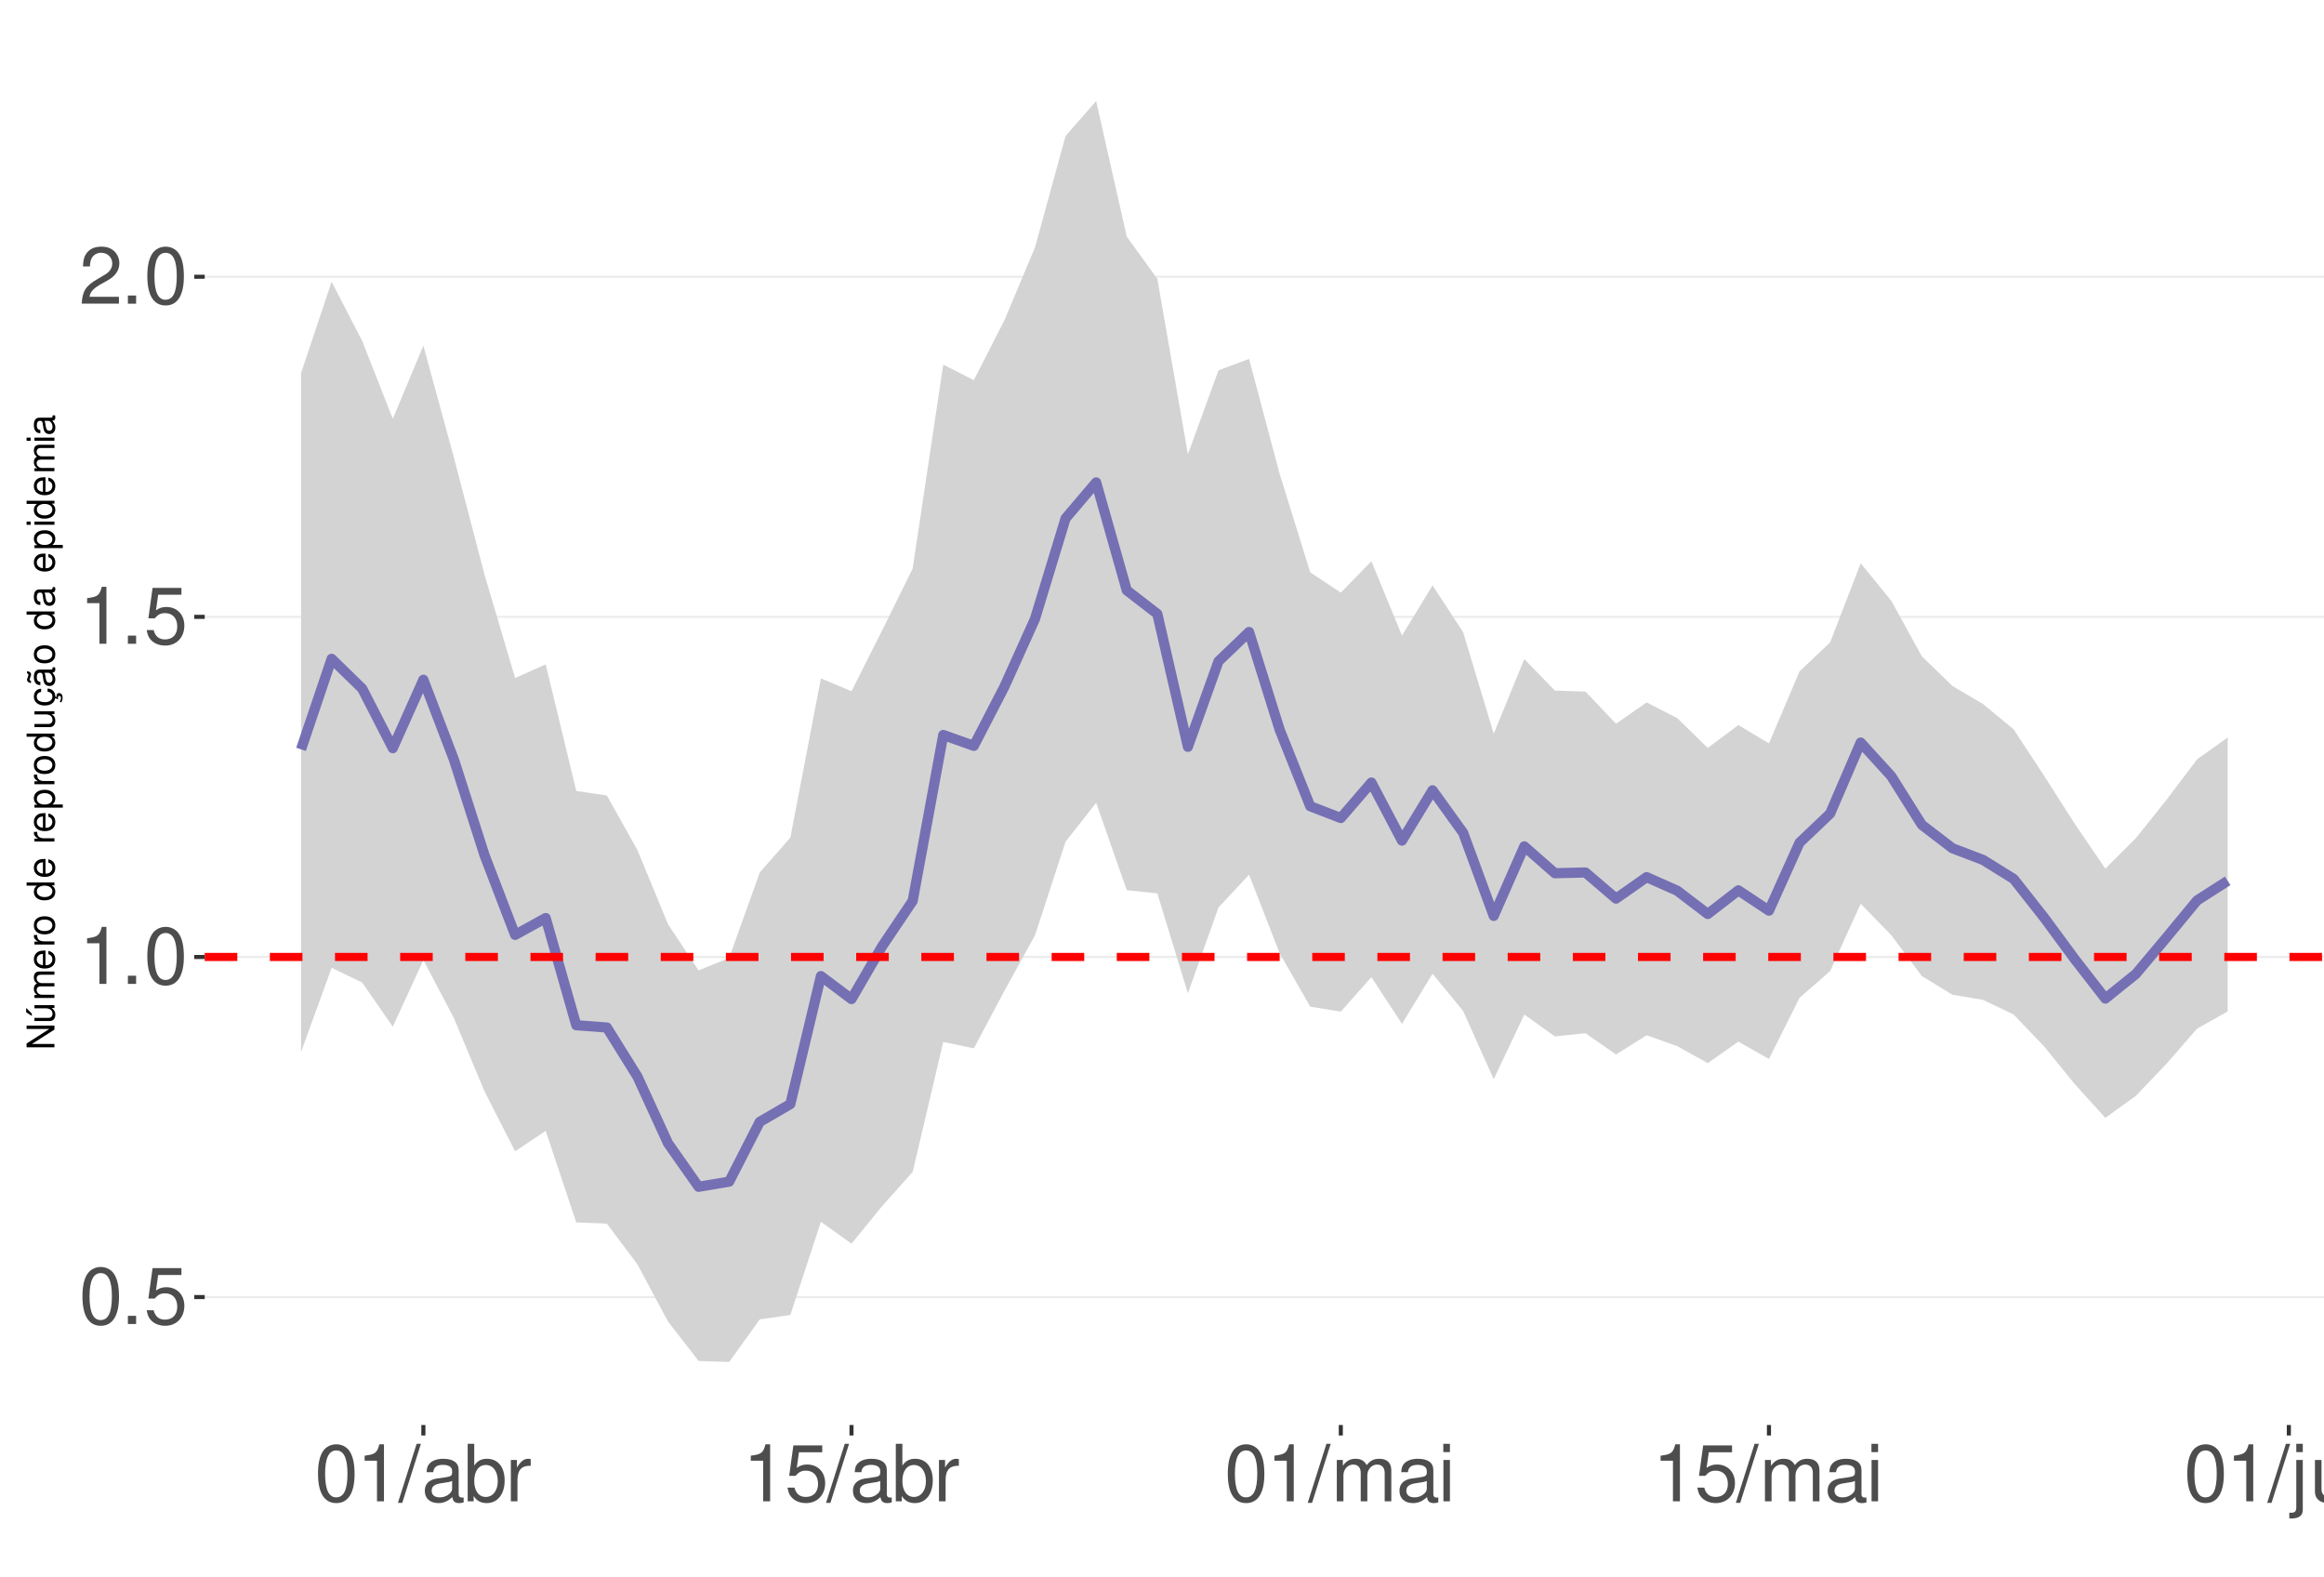
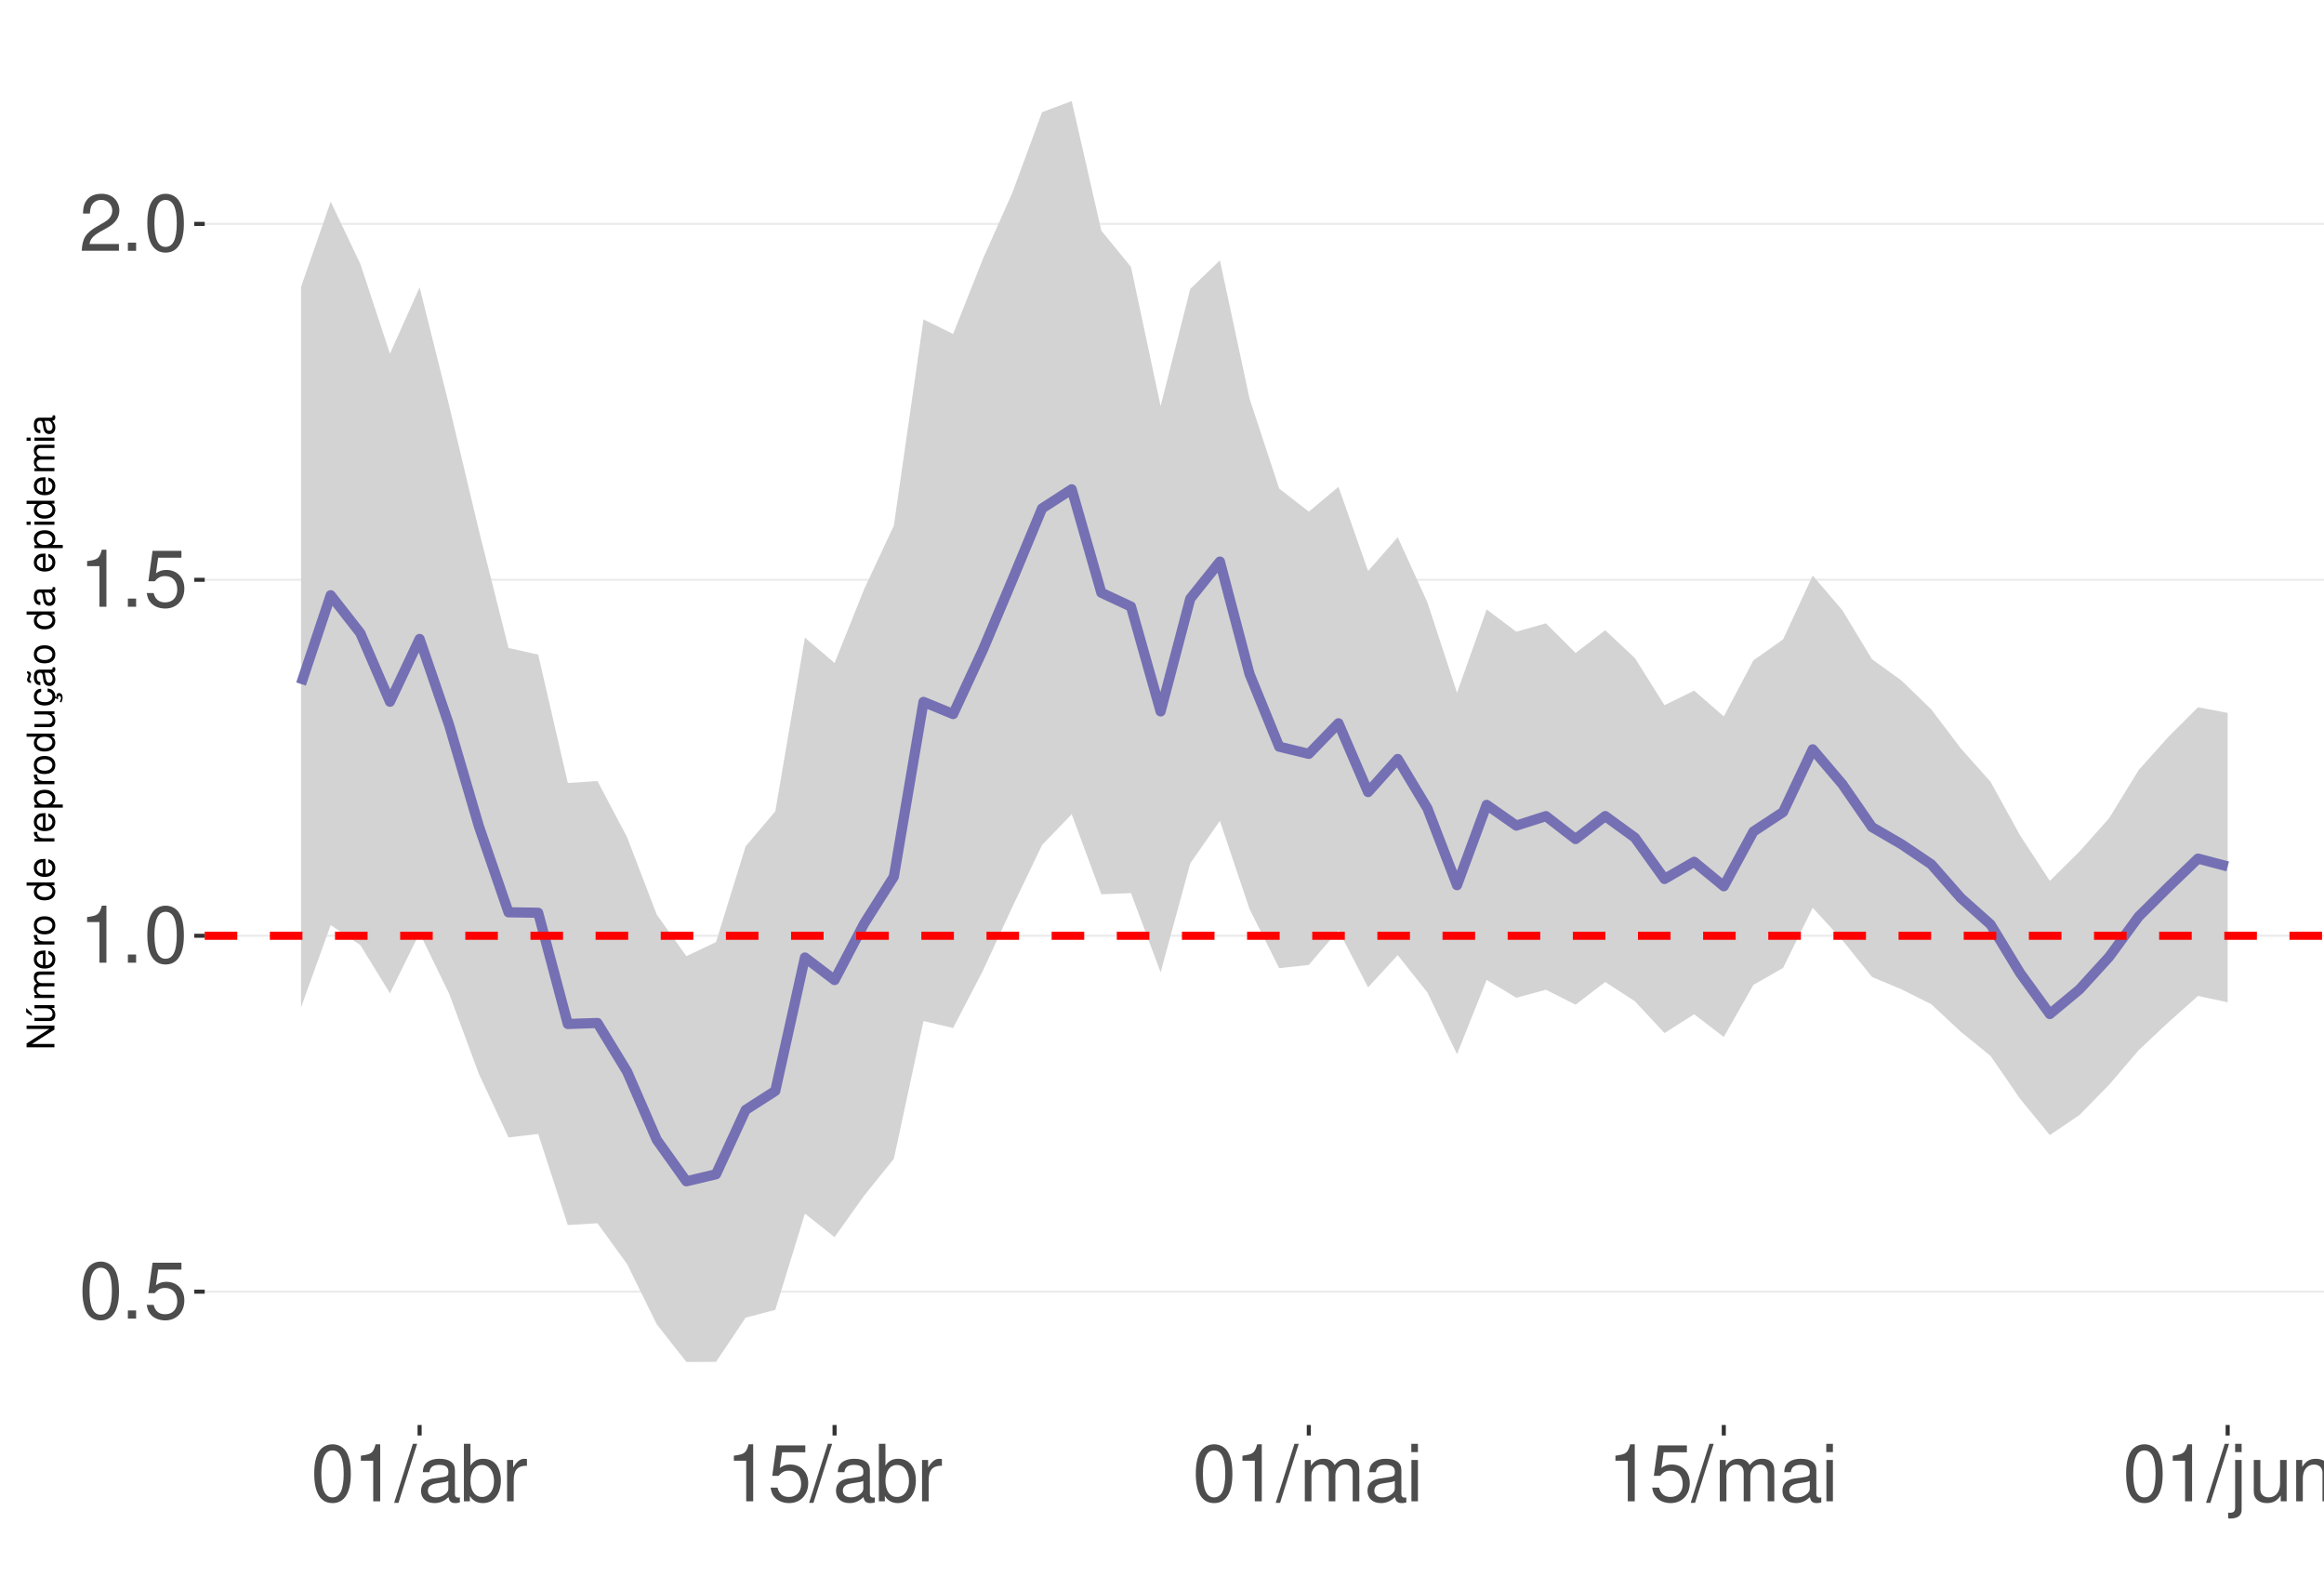
<svg xmlns="http://www.w3.org/2000/svg" xmlns:xlink="http://www.w3.org/1999/xlink" width="609pt" height="413pt" viewBox="0 0 609 413" version="1.1">
  <defs>
    <g>
      <symbol overflow="visible" id="glyph0-0">
        <path style="stroke:none;" d="" />
      </symbol>
      <symbol overflow="visible" id="glyph0-1">
        <path style="stroke:none;" d="M 5.688 -14.938 C 4.312 -14.938 3.078 -14.312 2.312 -13.297 C 1.359 -11.984 0.891 -10 0.891 -7.234 C 0.891 -2.188 2.547 0.469 5.688 0.469 C 8.781 0.469 10.469 -2.188 10.469 -7.109 C 10.469 -10 10.016 -11.938 9.047 -13.297 C 8.281 -14.328 7.062 -14.938 5.688 -14.938 Z M 5.688 -13.328 C 7.641 -13.328 8.609 -11.312 8.609 -7.266 C 8.609 -3.016 7.656 -1.031 5.641 -1.031 C 3.719 -1.031 2.75 -3.094 2.75 -7.203 C 2.75 -11.312 3.719 -13.328 5.688 -13.328 Z M 5.688 -13.328 " />
      </symbol>
      <symbol overflow="visible" id="glyph0-2">
        <path style="stroke:none;" d="M 3.953 -2.141 L 1.797 -2.141 L 1.797 0 L 3.953 0 Z M 3.953 -2.141 " />
      </symbol>
      <symbol overflow="visible" id="glyph0-3">
        <path style="stroke:none;" d="M 9.828 -14.641 L 2.266 -14.641 L 1.172 -6.672 L 2.844 -6.672 C 3.703 -7.688 4.406 -8.031 5.562 -8.031 C 7.516 -8.031 8.734 -6.688 8.734 -4.531 C 8.734 -2.422 7.516 -1.141 5.531 -1.141 C 3.953 -1.141 2.969 -1.938 2.547 -3.594 L 0.719 -3.594 C 0.969 -2.391 1.172 -1.812 1.609 -1.281 C 2.438 -0.172 3.922 0.469 5.578 0.469 C 8.531 0.469 10.594 -1.672 10.594 -4.766 C 10.594 -7.656 8.672 -9.641 5.859 -9.641 C 4.828 -9.641 4 -9.375 3.156 -8.766 L 3.734 -12.844 L 9.828 -12.844 Z M 9.828 -14.641 " />
      </symbol>
      <symbol overflow="visible" id="glyph0-4">
        <path style="stroke:none;" d="M 5.344 -10.641 L 5.344 0 L 7.172 0 L 7.172 -14.938 L 5.969 -14.938 C 5.328 -12.641 4.922 -12.328 2.109 -11.953 L 2.109 -10.641 Z M 5.344 -10.641 " />
      </symbol>
      <symbol overflow="visible" id="glyph0-5">
        <path style="stroke:none;" d="M 10.453 -1.797 L 2.75 -1.797 C 2.938 -3.031 3.594 -3.828 5.391 -4.922 L 7.453 -6.078 C 9.5 -7.203 10.562 -8.734 10.562 -10.578 C 10.562 -11.812 10.062 -12.969 9.188 -13.781 C 8.328 -14.562 7.25 -14.938 5.859 -14.938 C 4 -14.938 2.625 -14.281 1.812 -13 C 1.297 -12.203 1.078 -11.281 1.031 -9.766 L 2.844 -9.766 C 2.906 -10.781 3.031 -11.375 3.281 -11.875 C 3.766 -12.781 4.703 -13.344 5.797 -13.344 C 7.453 -13.344 8.703 -12.141 8.703 -10.531 C 8.703 -9.344 8.016 -8.297 6.719 -7.562 L 4.812 -6.438 C 1.75 -4.688 0.875 -3.281 0.703 -0.016 L 10.453 -0.016 Z M 10.453 -1.797 " />
      </symbol>
      <symbol overflow="visible" id="glyph0-6">
        <path style="stroke:none;" d="M 4.734 -15.062 L -0.172 0.406 L 0.969 0.406 L 5.859 -15.062 Z M 4.734 -15.062 " />
      </symbol>
      <symbol overflow="visible" id="glyph0-7">
        <path style="stroke:none;" d="M 11.047 -1.016 C 10.859 -0.969 10.781 -0.969 10.672 -0.969 C 10.078 -0.969 9.75 -1.281 9.75 -1.812 L 9.75 -8.188 C 9.75 -10.094 8.344 -11.141 5.688 -11.141 C 4.094 -11.141 2.828 -10.672 2.094 -9.875 C 1.594 -9.312 1.391 -8.703 1.344 -7.625 L 3.078 -7.625 C 3.219 -8.938 4 -9.547 5.625 -9.547 C 7.188 -9.547 8.031 -8.969 8.031 -7.938 L 8.031 -7.484 C 8.016 -6.734 7.641 -6.469 6.234 -6.281 C 3.797 -5.969 3.422 -5.891 2.766 -5.625 C 1.516 -5.078 0.875 -4.125 0.875 -2.734 C 0.875 -0.766 2.234 0.469 4.422 0.469 C 5.781 0.469 6.875 0 8.094 -1.109 C 8.219 0 8.766 0.469 9.875 0.469 C 10.25 0.469 10.469 0.438 11.047 0.297 Z M 8.031 -3.406 C 8.031 -2.828 7.875 -2.484 7.359 -2 C 6.656 -1.359 5.797 -1.031 4.797 -1.031 C 3.453 -1.031 2.672 -1.672 2.672 -2.766 C 2.672 -3.906 3.406 -4.484 5.266 -4.75 C 7.109 -5 7.453 -5.078 8.031 -5.344 Z M 8.031 -3.406 " />
      </symbol>
      <symbol overflow="visible" id="glyph0-8">
        <path style="stroke:none;" d="M 1.109 -15.062 L 1.109 0 L 2.672 0 L 2.672 -1.391 C 3.484 -0.125 4.578 0.469 6.094 0.469 C 8.938 0.469 10.797 -1.859 10.797 -5.453 C 10.797 -8.969 9.047 -11.141 6.172 -11.141 C 4.688 -11.141 3.641 -10.578 2.828 -9.359 L 2.828 -15.062 Z M 5.844 -9.516 C 7.766 -9.516 9 -7.844 9 -5.266 C 9 -2.812 7.719 -1.141 5.844 -1.141 C 4 -1.141 2.828 -2.781 2.828 -5.328 C 2.828 -7.875 4 -9.516 5.844 -9.516 Z M 5.844 -9.516 " />
      </symbol>
      <symbol overflow="visible" id="glyph0-9">
        <path style="stroke:none;" d="M 1.422 -10.828 L 1.422 0 L 3.156 0 L 3.156 -5.625 C 3.188 -8.219 4.25 -9.375 6.625 -9.312 L 6.625 -11.078 C 6.344 -11.109 6.172 -11.141 5.969 -11.141 C 4.859 -11.141 4 -10.469 3.016 -8.859 L 3.016 -10.828 Z M 1.422 -10.828 " />
      </symbol>
      <symbol overflow="visible" id="glyph0-10">
        <path style="stroke:none;" d="M 1.453 -10.828 L 1.453 0 L 3.188 0 L 3.188 -6.797 C 3.188 -8.359 4.312 -9.625 5.719 -9.625 C 7 -9.625 7.719 -8.844 7.719 -7.453 L 7.719 0 L 9.453 0 L 9.453 -6.797 C 9.453 -8.359 10.594 -9.625 12 -9.625 C 13.266 -9.625 14 -8.812 14 -7.453 L 14 0 L 15.734 0 L 15.734 -8.125 C 15.734 -10.062 14.625 -11.141 12.594 -11.141 C 11.156 -11.141 10.281 -10.703 9.281 -9.484 C 8.641 -10.641 7.766 -11.141 6.359 -11.141 C 4.922 -11.141 3.953 -10.594 3.031 -9.297 L 3.031 -10.828 Z M 1.453 -10.828 " />
      </symbol>
      <symbol overflow="visible" id="glyph0-11">
        <path style="stroke:none;" d="M 3.094 -10.828 L 1.391 -10.828 L 1.391 0 L 3.094 0 Z M 3.094 -15.062 L 1.359 -15.062 L 1.359 -12.891 L 3.094 -12.891 Z M 3.094 -15.062 " />
      </symbol>
      <symbol overflow="visible" id="glyph0-12">
        <path style="stroke:none;" d="M 1.453 -10.828 L 1.453 1.562 C 1.453 2.641 1.109 3 0.047 3 C -0.078 3 -0.141 3 -0.375 2.969 L -0.375 4.438 C -0.172 4.484 -0.062 4.5 0.203 4.5 C 2.141 4.5 3.156 3.734 3.156 2.25 L 3.156 -10.828 Z M 3.156 -15.062 L 1.453 -15.062 L 1.453 -12.891 L 3.156 -12.891 Z M 3.156 -15.062 " />
      </symbol>
      <symbol overflow="visible" id="glyph0-13">
        <path style="stroke:none;" d="M 9.953 0 L 9.953 -10.828 L 8.234 -10.828 L 8.234 -4.688 C 8.234 -2.484 7.078 -1.031 5.281 -1.031 C 3.922 -1.031 3.062 -1.859 3.062 -3.156 L 3.062 -10.828 L 1.344 -10.828 L 1.344 -2.484 C 1.344 -0.688 2.688 0.469 4.797 0.469 C 6.375 0.469 7.391 -0.078 8.406 -1.516 L 8.406 0 Z M 9.953 0 " />
      </symbol>
      <symbol overflow="visible" id="glyph0-14">
        <path style="stroke:none;" d="M 1.453 -10.828 L 1.453 0 L 3.188 0 L 3.188 -5.969 C 3.188 -8.188 4.344 -9.625 6.109 -9.625 C 7.484 -9.625 8.344 -8.797 8.344 -7.5 L 8.344 0 L 10.062 0 L 10.062 -8.188 C 10.062 -9.984 8.719 -11.141 6.625 -11.141 C 5.016 -11.141 3.984 -10.516 3.031 -9 L 3.031 -10.828 Z M 1.453 -10.828 " />
      </symbol>
      <symbol overflow="visible" id="glyph1-0">
        <path style="stroke:none;" d="" />
      </symbol>
      <symbol overflow="visible" id="glyph1-1">
        <path style="stroke:none;" d="M -7.297 -6.453 L -7.297 -5.578 L -1.328 -5.578 L -7.297 -1.766 L -7.297 -0.766 L 0 -0.766 L 0 -1.641 L -5.906 -1.641 L 0 -5.406 L 0 -6.453 Z M -7.297 -6.453 " />
      </symbol>
      <symbol overflow="visible" id="glyph1-2">
        <path style="stroke:none;" d="M 0 -4.812 L -5.234 -4.812 L -5.234 -3.984 L -2.266 -3.984 C -1.203 -3.984 -0.5 -3.438 -0.5 -2.562 C -0.5 -1.906 -0.906 -1.484 -1.531 -1.484 L -5.234 -1.484 L -5.234 -0.656 L -1.203 -0.656 C -0.328 -0.656 0.234 -1.297 0.234 -2.312 C 0.234 -3.094 -0.047 -3.578 -0.734 -4.062 L 0 -4.062 Z M -7.406 -2.953 L -5.922 -2 L -5.922 -2.594 L -7.406 -4.094 Z M -7.406 -2.953 " />
      </symbol>
      <symbol overflow="visible" id="glyph1-3">
        <path style="stroke:none;" d="M -5.234 -0.703 L 0 -0.703 L 0 -1.547 L -3.297 -1.547 C -4.047 -1.547 -4.656 -2.094 -4.656 -2.766 C -4.656 -3.391 -4.281 -3.734 -3.609 -3.734 L 0 -3.734 L 0 -4.578 L -3.297 -4.578 C -4.047 -4.578 -4.656 -5.125 -4.656 -5.812 C -4.656 -6.422 -4.266 -6.781 -3.609 -6.781 L 0 -6.781 L 0 -7.625 L -3.938 -7.625 C -4.875 -7.625 -5.391 -7.078 -5.391 -6.094 C -5.391 -5.406 -5.188 -4.984 -4.594 -4.484 C -5.156 -4.188 -5.391 -3.766 -5.391 -3.078 C -5.391 -2.375 -5.125 -1.906 -4.5 -1.469 L -5.234 -1.469 Z M -5.234 -0.703 " />
      </symbol>
      <symbol overflow="visible" id="glyph1-4">
        <path style="stroke:none;" d="M -2.344 -5.125 C -3.141 -5.125 -3.625 -5.062 -4.016 -4.922 C -4.875 -4.578 -5.391 -3.781 -5.391 -2.797 C -5.391 -1.344 -4.281 -0.406 -2.547 -0.406 C -0.812 -0.406 0.234 -1.297 0.234 -2.781 C 0.234 -3.984 -0.453 -4.812 -1.594 -5.016 L -1.594 -4.188 C -0.906 -3.953 -0.547 -3.484 -0.547 -2.812 C -0.547 -2.281 -0.781 -1.828 -1.219 -1.547 C -1.516 -1.344 -1.812 -1.281 -2.344 -1.266 Z M -3.016 -1.297 C -3.984 -1.359 -4.625 -1.953 -4.625 -2.797 C -4.625 -3.641 -3.953 -4.234 -3.016 -4.234 Z M -3.016 -1.297 " />
      </symbol>
      <symbol overflow="visible" id="glyph1-5">
        <path style="stroke:none;" d="M -5.234 -0.688 L 0 -0.688 L 0 -1.531 L -2.719 -1.531 C -3.984 -1.547 -4.547 -2.062 -4.516 -3.203 L -5.359 -3.203 C -5.375 -3.062 -5.391 -2.984 -5.391 -2.891 C -5.391 -2.344 -5.062 -1.938 -4.297 -1.453 L -5.234 -1.453 Z M -5.234 -0.688 " />
      </symbol>
      <symbol overflow="visible" id="glyph1-6">
        <path style="stroke:none;" d="M -5.391 -2.719 C -5.391 -1.234 -4.344 -0.359 -2.578 -0.359 C -0.812 -0.359 0.234 -1.234 0.234 -2.734 C 0.234 -4.203 -0.812 -5.094 -2.547 -5.094 C -4.359 -5.094 -5.391 -4.234 -5.391 -2.719 Z M -4.625 -2.734 C -4.625 -3.672 -3.844 -4.234 -2.547 -4.234 C -1.312 -4.234 -0.547 -3.656 -0.547 -2.734 C -0.547 -1.797 -1.312 -1.234 -2.578 -1.234 C -3.844 -1.234 -4.625 -1.797 -4.625 -2.734 Z M -4.625 -2.734 " />
      </symbol>
      <symbol overflow="visible" id="glyph1-7">
        <path style="stroke:none;" d="" />
      </symbol>
      <symbol overflow="visible" id="glyph1-8">
        <path style="stroke:none;" d="M -7.297 -4.953 L -7.297 -4.125 L -4.578 -4.125 C -5.109 -3.766 -5.391 -3.203 -5.391 -2.516 C -5.391 -1.156 -4.297 -0.266 -2.625 -0.266 C -0.859 -0.266 0.234 -1.125 0.234 -2.547 C 0.234 -3.266 -0.047 -3.766 -0.688 -4.203 L 0 -4.203 L 0 -4.953 Z M -4.609 -2.656 C -4.609 -3.547 -3.812 -4.125 -2.562 -4.125 C -1.344 -4.125 -0.547 -3.547 -0.547 -2.656 C -0.547 -1.734 -1.359 -1.125 -2.578 -1.125 C -3.797 -1.125 -4.609 -1.734 -4.609 -2.656 Z M -4.609 -2.656 " />
      </symbol>
      <symbol overflow="visible" id="glyph1-9">
        <path style="stroke:none;" d="M 2.188 -0.547 L 2.188 -1.375 L -0.547 -1.375 C -0.016 -1.812 0.234 -2.312 0.234 -2.984 C 0.234 -4.344 -0.859 -5.234 -2.531 -5.234 C -4.297 -5.234 -5.391 -4.375 -5.391 -2.984 C -5.391 -2.266 -5.062 -1.703 -4.453 -1.312 L -5.234 -1.312 L -5.234 -0.547 Z M -4.609 -2.844 C -4.609 -3.766 -3.797 -4.359 -2.547 -4.359 C -1.359 -4.359 -0.547 -3.75 -0.547 -2.844 C -0.547 -1.953 -1.344 -1.375 -2.578 -1.375 C -3.812 -1.375 -4.609 -1.953 -4.609 -2.844 Z M -4.609 -2.844 " />
      </symbol>
      <symbol overflow="visible" id="glyph1-10">
        <path style="stroke:none;" d="M 0 -4.812 L -5.234 -4.812 L -5.234 -3.984 L -2.266 -3.984 C -1.203 -3.984 -0.5 -3.438 -0.5 -2.562 C -0.5 -1.906 -0.906 -1.484 -1.531 -1.484 L -5.234 -1.484 L -5.234 -0.656 L -1.203 -0.656 C -0.328 -0.656 0.234 -1.297 0.234 -2.312 C 0.234 -3.094 -0.047 -3.578 -0.734 -4.062 L 0 -4.062 Z M 0 -4.812 " />
      </symbol>
      <symbol overflow="visible" id="glyph1-11">
        <path style="stroke:none;" d="M 0.234 -2.641 C 0.234 -3.875 -0.547 -4.703 -1.797 -4.766 L -1.797 -3.938 C -0.953 -3.797 -0.531 -3.359 -0.531 -2.656 C -0.531 -1.734 -1.281 -1.188 -2.516 -1.188 C -3.844 -1.188 -4.625 -1.719 -4.625 -2.625 C -4.625 -3.328 -4.203 -3.766 -3.484 -3.875 L -3.484 -4.703 C -3.984 -4.672 -4.312 -4.562 -4.609 -4.359 C -5.094 -4 -5.391 -3.375 -5.391 -2.641 C -5.391 -1.219 -4.266 -0.312 -2.531 -0.312 C -1.469 -0.312 -0.625 -0.672 -0.156 -1.312 C 0.047 -1.594 0.125 -1.812 0.203 -2.25 L 0.922 -1.938 L 0.984 -2.062 C 0.938 -2.188 0.906 -2.25 0.906 -2.375 C 0.906 -2.656 1.047 -2.828 1.281 -2.828 C 1.547 -2.828 1.734 -2.594 1.734 -2.297 C 1.734 -2.031 1.672 -1.844 1.438 -1.406 L 1.406 -1.312 L 1.812 -1.094 C 2.078 -1.75 2.141 -1.953 2.141 -2.344 C 2.141 -3.109 1.781 -3.578 1.203 -3.578 C 0.781 -3.578 0.547 -3.297 0.547 -2.797 C 0.547 -2.703 0.547 -2.641 0.562 -2.516 Z M 0.234 -2.641 " />
      </symbol>
      <symbol overflow="visible" id="glyph1-12">
        <path style="stroke:none;" d="M -0.484 -5.344 C -0.469 -5.266 -0.469 -5.219 -0.469 -5.172 C -0.469 -4.875 -0.625 -4.719 -0.875 -4.719 L -3.953 -4.719 C -4.891 -4.719 -5.391 -4.047 -5.391 -2.75 C -5.391 -1.984 -5.172 -1.375 -4.781 -1.016 C -4.516 -0.766 -4.203 -0.672 -3.688 -0.656 L -3.688 -1.484 C -4.328 -1.562 -4.625 -1.938 -4.625 -2.719 C -4.625 -3.484 -4.344 -3.891 -3.844 -3.891 L -3.625 -3.891 C -3.266 -3.875 -3.125 -3.703 -3.047 -3.016 C -2.891 -1.844 -2.844 -1.656 -2.719 -1.344 C -2.453 -0.734 -2 -0.422 -1.312 -0.422 C -0.375 -0.422 0.234 -1.078 0.234 -2.141 C 0.234 -2.797 0 -3.328 -0.547 -3.922 C 0 -3.984 0.234 -4.234 0.234 -4.781 C 0.234 -4.953 0.203 -5.062 0.141 -5.344 Z M -1.656 -3.891 C -1.375 -3.891 -1.203 -3.812 -0.969 -3.562 C -0.656 -3.219 -0.5 -2.812 -0.5 -2.312 C -0.5 -1.672 -0.812 -1.297 -1.344 -1.297 C -1.891 -1.297 -2.172 -1.656 -2.297 -2.547 C -2.422 -3.438 -2.453 -3.609 -2.594 -3.891 Z M -7.172 -3.75 C -6.922 -3.672 -6.812 -3.547 -6.812 -3.375 C -6.812 -3.25 -6.875 -2.984 -6.984 -2.734 C -7.156 -2.312 -7.172 -2.25 -7.172 -2.047 C -7.172 -1.594 -6.797 -1.297 -6.141 -1.188 L -6.141 -1.766 C -6.375 -1.812 -6.5 -1.938 -6.5 -2.094 C -6.5 -2.203 -6.469 -2.344 -6.375 -2.578 C -6.156 -3.156 -6.125 -3.234 -6.125 -3.438 C -6.125 -3.922 -6.484 -4.219 -7.172 -4.312 Z M -7.172 -3.75 " />
      </symbol>
      <symbol overflow="visible" id="glyph1-13">
        <path style="stroke:none;" d="M -0.484 -5.344 C -0.469 -5.266 -0.469 -5.219 -0.469 -5.172 C -0.469 -4.875 -0.625 -4.719 -0.875 -4.719 L -3.953 -4.719 C -4.891 -4.719 -5.391 -4.047 -5.391 -2.75 C -5.391 -1.984 -5.172 -1.375 -4.781 -1.016 C -4.516 -0.766 -4.203 -0.672 -3.688 -0.656 L -3.688 -1.484 C -4.328 -1.562 -4.625 -1.938 -4.625 -2.719 C -4.625 -3.484 -4.344 -3.891 -3.844 -3.891 L -3.625 -3.891 C -3.266 -3.875 -3.125 -3.703 -3.047 -3.016 C -2.891 -1.844 -2.844 -1.656 -2.719 -1.344 C -2.453 -0.734 -2 -0.422 -1.312 -0.422 C -0.375 -0.422 0.234 -1.078 0.234 -2.141 C 0.234 -2.797 0 -3.328 -0.547 -3.922 C 0 -3.984 0.234 -4.234 0.234 -4.781 C 0.234 -4.953 0.203 -5.062 0.141 -5.344 Z M -1.656 -3.891 C -1.375 -3.891 -1.203 -3.812 -0.969 -3.562 C -0.656 -3.219 -0.5 -2.812 -0.5 -2.312 C -0.5 -1.672 -0.812 -1.297 -1.344 -1.297 C -1.891 -1.297 -2.172 -1.656 -2.297 -2.547 C -2.422 -3.438 -2.453 -3.609 -2.594 -3.891 Z M -1.656 -3.891 " />
      </symbol>
      <symbol overflow="visible" id="glyph1-14">
        <path style="stroke:none;" d="M -5.234 -1.5 L -5.234 -0.672 L 0 -0.672 L 0 -1.5 Z M -7.297 -1.5 L -7.297 -0.656 L -6.234 -0.656 L -6.234 -1.5 Z M -7.297 -1.5 " />
      </symbol>
    </g>
    <clipPath id="clip1">
      <path d="M 53.645 9.961 L 609 9.961 L 609 373.328 L 53.645 373.328 Z M 53.645 9.961 " />
    </clipPath>
    <clipPath id="clip2">
-       <path d="M 53.645 339 L 609 339 L 609 341 L 53.645 341 Z M 53.645 339 " />
+       <path d="M 53.645 338 L 609 338 L 609 339 L 53.645 339 Z M 53.645 338 " />
    </clipPath>
    <clipPath id="clip3">
-       <path d="M 53.645 250 L 609 250 L 609 251 L 53.645 251 Z M 53.645 250 " />
+       <path d="M 53.645 244 L 609 244 L 609 246 L 53.645 246 Z M 53.645 244 " />
    </clipPath>
    <clipPath id="clip4">
-       <path d="M 53.645 161 L 609 161 L 609 162 L 53.645 162 Z M 53.645 161 " />
+       <path d="M 53.645 151 L 609 151 L 609 153 L 53.645 153 Z M 53.645 151 " />
    </clipPath>
    <clipPath id="clip5">
-       <path d="M 53.645 72 L 609 72 L 609 73 L 53.645 73 Z M 53.645 72 " />
+       <path d="M 53.645 58 L 609 58 L 609 59 L 53.645 59 Z M 53.645 58 " />
    </clipPath>
    <clipPath id="clip6">
-       <path d="M 53.645 249 L 609 249 L 609 252 L 53.645 252 Z M 53.645 249 " />
+       <path d="M 53.645 244 L 609 244 L 609 247 L 53.645 247 Z M 53.645 244 " />
    </clipPath>
  </defs>
  <g id="surface73">
    <rect x="0" y="0" width="609" height="413" style="fill:rgb(100%,100%,100%);fill-opacity:1;stroke:none;" />
    <rect x="0" y="0" width="609" height="413" style="fill:rgb(100%,100%,100%);fill-opacity:1;stroke:none;" />
    <path style="fill:none;stroke-width:1.067;stroke-linecap:round;stroke-linejoin:round;stroke:rgb(100%,100%,100%);stroke-opacity:1;stroke-miterlimit:10;" d="M 0 413 L 609 413 L 609 0 L 0 0 Z M 0 413 " />
    <g clip-path="url(#clip1)" clip-rule="nonzero">
      <path style=" stroke:none;fill-rule:nonzero;fill:rgb(100%,100%,100%);fill-opacity:1;" d="M 53.645 373.328 L 609 373.328 L 609 9.961 L 53.645 9.961 Z M 53.645 373.328 " />
    </g>
    <g clip-path="url(#clip2)" clip-rule="nonzero">
-       <path style="fill:none;stroke-width:0.533;stroke-linecap:butt;stroke-linejoin:round;stroke:rgb(92.157%,92.157%,92.157%);stroke-opacity:1;stroke-miterlimit:10;" d="M 53.645 339.809 L 609 339.809 " />
+       <path style="fill:none;stroke-width:0.533;stroke-linecap:butt;stroke-linejoin:round;stroke:rgb(92.157%,92.157%,92.157%);stroke-opacity:1;stroke-miterlimit:10;" d="M 53.645 338.398 L 609 338.398 " />
    </g>
    <g clip-path="url(#clip3)" clip-rule="nonzero">
-       <path style="fill:none;stroke-width:0.533;stroke-linecap:butt;stroke-linejoin:round;stroke:rgb(92.157%,92.157%,92.157%);stroke-opacity:1;stroke-miterlimit:10;" d="M 53.645 250.707 L 609 250.707 " />
+       <path style="fill:none;stroke-width:0.533;stroke-linecap:butt;stroke-linejoin:round;stroke:rgb(92.157%,92.157%,92.157%);stroke-opacity:1;stroke-miterlimit:10;" d="M 53.645 245.152 L 609 245.152 " />
    </g>
    <g clip-path="url(#clip4)" clip-rule="nonzero">
-       <path style="fill:none;stroke-width:0.533;stroke-linecap:butt;stroke-linejoin:round;stroke:rgb(92.157%,92.157%,92.157%);stroke-opacity:1;stroke-miterlimit:10;" d="M 53.645 161.605 L 609 161.605 " />
+       <path style="fill:none;stroke-width:0.533;stroke-linecap:butt;stroke-linejoin:round;stroke:rgb(92.157%,92.157%,92.157%);stroke-opacity:1;stroke-miterlimit:10;" d="M 53.645 151.902 L 609 151.902 " />
    </g>
    <g clip-path="url(#clip5)" clip-rule="nonzero">
-       <path style="fill:none;stroke-width:0.533;stroke-linecap:butt;stroke-linejoin:round;stroke:rgb(92.157%,92.157%,92.157%);stroke-opacity:1;stroke-miterlimit:10;" d="M 53.645 72.504 L 609 72.504 " />
-     </g>
-     <path style=" stroke:none;fill-rule:nonzero;fill:rgb(82.745%,82.745%,82.745%);fill-opacity:1;" d="M 78.887 97.73 L 86.902 73.828 L 94.918 89.32 L 102.93 109.723 L 110.945 90.543 L 118.957 119.906 L 126.973 150.574 L 134.984 177.629 L 143 174.047 L 151.012 207.227 L 159.027 208.398 L 167.039 222.711 L 175.055 242.133 L 183.066 254.238 L 191.082 250.945 L 199.094 228.57 L 207.109 219.434 L 215.121 177.723 L 223.137 181.086 L 231.148 165.188 L 239.164 148.938 L 247.18 95.527 L 255.191 99.59 L 263.207 83.898 L 271.219 64.809 L 279.234 35.613 L 287.246 26.48 L 295.262 61.988 L 303.273 73.051 L 311.289 119 L 319.301 97.031 L 327.316 94.02 L 335.328 124.141 L 343.344 149.945 L 351.355 155.258 L 359.371 147.039 L 367.383 166.508 L 375.398 153.371 L 383.41 165.621 L 391.426 192.211 L 399.441 172.672 L 407.453 180.922 L 415.469 181.184 L 423.48 189.602 L 431.496 184.016 L 439.508 188.129 L 447.523 195.945 L 455.535 189.945 L 463.551 194.754 L 471.562 175.891 L 479.578 168.297 L 487.59 147.566 L 495.605 157.387 L 503.617 171.945 L 511.633 179.711 L 519.645 184.441 L 527.66 191.062 L 535.676 203.277 L 543.688 215.816 L 551.703 227.566 L 559.715 219.566 L 567.73 209.543 L 575.742 198.914 L 583.758 193.219 L 583.758 264.977 L 575.742 269.484 L 567.73 278.676 L 559.715 287.074 L 551.703 292.859 L 543.688 284.02 L 535.676 274.172 L 527.66 265.785 L 519.645 261.953 L 511.633 260.594 L 503.617 255.723 L 495.605 244.992 L 487.59 236.766 L 479.578 254.406 L 471.562 261.422 L 463.551 277.422 L 455.535 272.883 L 447.523 278.523 L 439.508 274.07 L 431.496 271.215 L 423.48 276.254 L 415.469 270.684 L 407.453 271.527 L 399.441 265.793 L 391.426 282.738 L 383.41 264.859 L 375.398 255.09 L 367.383 268.23 L 359.371 255.988 L 351.355 265.02 L 343.344 263.73 L 335.328 249.723 L 327.316 229.148 L 319.301 237.746 L 311.289 260.223 L 303.273 234.051 L 295.262 233.211 L 287.246 210.316 L 279.234 220.492 L 271.219 245.027 L 263.207 259.574 L 255.191 274.652 L 247.18 272.965 L 239.164 307.016 L 231.148 315.996 L 223.137 325.816 L 215.121 320.086 L 207.109 344.496 L 199.094 345.656 L 191.082 356.812 L 183.066 356.559 L 175.055 346.227 L 167.039 331.234 L 159.027 320.57 L 151.012 320.254 L 143 296.266 L 134.984 301.621 L 126.973 285.93 L 118.957 266.75 L 110.945 251.527 L 102.93 268.965 L 94.918 257.414 L 86.902 253.559 L 78.887 275.598 Z M 78.887 97.73 " />
-     <path style="fill:none;stroke-width:2.667;stroke-linecap:butt;stroke-linejoin:round;stroke:rgb(45.882%,43.922%,70.196%);stroke-opacity:1;stroke-miterlimit:10;" d="M 78.887 196.316 L 86.902 172.598 L 94.918 180.41 L 102.93 196.008 L 110.945 178.082 L 118.957 199.02 L 126.973 224.055 L 134.984 244.926 L 143 240.512 L 151.012 268.59 L 159.027 269.191 L 167.039 282.047 L 175.055 299.516 L 183.066 310.918 L 191.082 309.562 L 199.094 293.906 L 207.109 289.246 L 215.121 255.715 L 223.137 261.738 L 231.148 247.934 L 239.164 236.02 L 247.18 192.551 L 255.191 195.395 L 263.207 179.891 L 271.219 162.129 L 279.234 135.805 L 287.246 126.379 L 295.262 154.645 L 303.273 160.832 L 311.289 195.648 L 319.301 173.258 L 327.316 165.574 L 335.328 191.148 L 343.344 211.219 L 351.355 214.309 L 359.371 205.012 L 367.383 220.227 L 375.398 207.047 L 383.41 218.168 L 391.426 239.949 L 399.441 221.734 L 407.453 228.77 L 415.469 228.574 L 423.48 235.422 L 431.496 229.797 L 439.508 233.348 L 447.523 239.453 L 455.535 233.258 L 463.551 238.578 L 471.562 220.773 L 479.578 213.148 L 487.59 194.539 L 495.605 203.344 L 503.617 216.09 L 511.633 222.227 L 519.645 225.281 L 527.66 230.246 L 535.676 240.414 L 543.688 251.289 L 551.703 261.602 L 559.715 255.152 L 567.73 245.605 L 575.742 235.902 L 583.758 230.766 " />
+       <path style="fill:none;stroke-width:0.533;stroke-linecap:butt;stroke-linejoin:round;stroke:rgb(92.157%,92.157%,92.157%);stroke-opacity:1;stroke-miterlimit:10;" d="M 53.645 58.656 L 609 58.656 " />
+     </g>
+     <path style=" stroke:none;fill-rule:nonzero;fill:rgb(82.745%,82.745%,82.745%);fill-opacity:1;" d="M 78.887 75.172 L 86.656 52.832 L 94.422 69.133 L 102.191 92.656 L 109.957 75.285 L 117.723 106.34 L 125.492 138.965 L 133.258 169.77 L 141.027 171.492 L 148.793 205.129 L 156.559 204.617 L 164.328 219.344 L 172.094 239.609 L 179.863 250.504 L 187.629 246.805 L 195.398 221.711 L 203.164 212.555 L 210.93 167.055 L 218.699 173.691 L 226.465 154.312 L 234.234 137.691 L 242 83.672 L 249.766 87.496 L 257.535 67.91 L 265.301 50.441 L 273.07 29.387 L 280.836 26.48 L 288.602 60.434 L 296.371 69.926 L 304.137 106.402 L 311.906 75.684 L 319.672 68.207 L 327.438 104.426 L 335.207 127.996 L 342.973 134.047 L 350.742 127.543 L 358.508 149.609 L 366.273 140.742 L 374.043 157.793 L 381.809 181.484 L 389.578 159.664 L 397.344 165.5 L 405.109 163.301 L 412.879 171.062 L 420.645 165.121 L 428.414 172.398 L 436.18 184.746 L 443.945 180.934 L 451.715 187.688 L 459.48 173.004 L 467.25 167.508 L 475.016 150.781 L 482.781 159.867 L 490.551 172.703 L 498.316 178.316 L 506.086 185.848 L 513.852 196.098 L 521.617 204.805 L 529.387 218.902 L 537.152 230.781 L 544.922 223.098 L 552.688 214.355 L 560.453 201.715 L 568.223 193.035 L 575.988 185.289 L 583.758 186.766 L 583.758 262.582 L 575.988 260.922 L 568.223 267.828 L 560.453 275.121 L 552.688 284.191 L 544.922 292.117 L 537.152 297.367 L 529.387 287.902 L 521.617 276.633 L 513.852 270.328 L 506.086 263.082 L 498.316 259.203 L 490.551 255.941 L 482.781 246.305 L 475.016 237.812 L 467.25 253.582 L 459.48 258.023 L 451.715 271.664 L 443.945 265.715 L 436.18 270.645 L 428.414 262.305 L 420.645 257.262 L 412.879 263.215 L 405.109 259.293 L 397.344 261.391 L 389.578 256.711 L 381.809 276.184 L 374.043 260.004 L 366.273 250.227 L 358.508 258.672 L 350.742 243.719 L 342.973 252.789 L 335.207 253.637 L 327.438 238.164 L 319.672 215.047 L 311.906 226.188 L 304.137 254.73 L 296.371 233.98 L 288.602 234.273 L 280.836 213.316 L 273.07 221.379 L 265.301 237.57 L 257.535 254.367 L 249.766 269.312 L 242 267.496 L 234.234 303.578 L 226.465 313.219 L 218.699 324.102 L 210.93 317.941 L 203.164 343.156 L 195.398 345.199 L 187.629 356.781 L 179.863 356.812 L 172.094 346.93 L 164.328 331.156 L 156.559 320.473 L 148.793 320.934 L 141.027 297.074 L 133.258 297.984 L 125.492 281.363 L 117.723 260.387 L 109.957 244.426 L 102.191 260.219 L 94.422 247.594 L 86.656 242.348 L 78.887 263.906 Z M 78.887 75.172 " />
+     <path style="fill:none;stroke-width:2.667;stroke-linecap:butt;stroke-linejoin:round;stroke:rgb(45.882%,43.922%,70.196%);stroke-opacity:1;stroke-miterlimit:10;" d="M 78.887 179.207 L 86.656 155.938 L 94.422 165.867 L 102.191 183.848 L 109.957 167.391 L 117.723 190.035 L 125.492 216.473 L 133.258 239.012 L 141.027 239.121 L 148.793 268.266 L 156.559 268.004 L 164.328 280.746 L 172.094 298.594 L 179.863 309.48 L 187.629 307.633 L 195.398 290.777 L 203.164 285.797 L 210.93 250.848 L 218.699 256.75 L 226.465 241.93 L 234.234 229.664 L 242 183.887 L 249.766 187.074 L 257.535 170.332 L 265.301 151.887 L 273.07 133.195 L 280.836 128.188 L 288.602 155.281 L 296.371 158.91 L 304.137 186.383 L 311.906 156.84 L 319.672 147.125 L 327.438 176.578 L 335.207 195.617 L 342.973 197.5 L 350.742 189.484 L 358.508 207.512 L 366.273 198.836 L 374.043 211.762 L 381.809 231.898 L 389.578 210.859 L 397.344 216.293 L 405.109 213.812 L 412.879 219.82 L 420.645 213.801 L 428.414 219.449 L 436.18 230.27 L 443.945 225.777 L 451.715 232.18 L 459.48 217.855 L 467.25 212.742 L 475.016 196.309 L 482.781 205.445 L 490.551 216.68 L 498.316 221.195 L 506.086 226.434 L 513.852 235.273 L 521.617 242.184 L 529.387 254.953 L 537.152 265.66 L 544.922 259.211 L 552.688 250.699 L 560.453 240.105 L 568.223 232.391 L 575.988 224.934 L 583.758 226.984 " />
    <g clip-path="url(#clip6)" clip-rule="nonzero">
-       <path style="fill:none;stroke-width:2.134;stroke-linecap:butt;stroke-linejoin:round;stroke:rgb(100%,0%,0%);stroke-opacity:1;stroke-dasharray:8.536,8.536;stroke-miterlimit:10;" d="M 53.645 250.707 L 609 250.707 " />
-     </g>
-     <g style="fill:rgb(30.196%,30.196%,30.196%);fill-opacity:1;">
-       <use xlink:href="#glyph0-1" x="20.715" y="346.862" />
-       <use xlink:href="#glyph0-2" x="31.715" y="346.862" />
-       <use xlink:href="#glyph0-3" x="37.715" y="346.862" />
-     </g>
-     <g style="fill:rgb(30.196%,30.196%,30.196%);fill-opacity:1;">
-       <use xlink:href="#glyph0-4" x="20.715" y="257.761" />
-       <use xlink:href="#glyph0-2" x="31.715" y="257.761" />
-       <use xlink:href="#glyph0-1" x="37.715" y="257.761" />
-     </g>
-     <g style="fill:rgb(30.196%,30.196%,30.196%);fill-opacity:1;">
-       <use xlink:href="#glyph0-4" x="20.715" y="168.659" />
-       <use xlink:href="#glyph0-2" x="31.715" y="168.659" />
-       <use xlink:href="#glyph0-3" x="37.715" y="168.659" />
-     </g>
-     <g style="fill:rgb(30.196%,30.196%,30.196%);fill-opacity:1;">
-       <use xlink:href="#glyph0-5" x="20.715" y="79.558" />
-       <use xlink:href="#glyph0-2" x="31.715" y="79.558" />
-       <use xlink:href="#glyph0-1" x="37.715" y="79.558" />
-     </g>
-     <path style="fill:none;stroke-width:1.067;stroke-linecap:butt;stroke-linejoin:round;stroke:rgb(20%,20%,20%);stroke-opacity:1;stroke-miterlimit:10;" d="M 50.906 339.809 L 53.645 339.809 " />
-     <path style="fill:none;stroke-width:1.067;stroke-linecap:butt;stroke-linejoin:round;stroke:rgb(20%,20%,20%);stroke-opacity:1;stroke-miterlimit:10;" d="M 50.906 250.707 L 53.645 250.707 " />
-     <path style="fill:none;stroke-width:1.067;stroke-linecap:butt;stroke-linejoin:round;stroke:rgb(20%,20%,20%);stroke-opacity:1;stroke-miterlimit:10;" d="M 50.906 161.605 L 53.645 161.605 " />
-     <path style="fill:none;stroke-width:1.067;stroke-linecap:butt;stroke-linejoin:round;stroke:rgb(20%,20%,20%);stroke-opacity:1;stroke-miterlimit:10;" d="M 50.906 72.504 L 53.645 72.504 " />
-     <path style="fill:none;stroke-width:1.067;stroke-linecap:butt;stroke-linejoin:round;stroke:rgb(20%,20%,20%);stroke-opacity:1;stroke-miterlimit:10;" d="M 110.945 376.07 L 110.945 373.328 " />
-     <path style="fill:none;stroke-width:1.067;stroke-linecap:butt;stroke-linejoin:round;stroke:rgb(20%,20%,20%);stroke-opacity:1;stroke-miterlimit:10;" d="M 223.137 376.07 L 223.137 373.328 " />
-     <path style="fill:none;stroke-width:1.067;stroke-linecap:butt;stroke-linejoin:round;stroke:rgb(20%,20%,20%);stroke-opacity:1;stroke-miterlimit:10;" d="M 351.355 376.07 L 351.355 373.328 " />
-     <path style="fill:none;stroke-width:1.067;stroke-linecap:butt;stroke-linejoin:round;stroke:rgb(20%,20%,20%);stroke-opacity:1;stroke-miterlimit:10;" d="M 463.551 376.07 L 463.551 373.328 " />
-     <path style="fill:none;stroke-width:1.067;stroke-linecap:butt;stroke-linejoin:round;stroke:rgb(20%,20%,20%);stroke-opacity:1;stroke-miterlimit:10;" d="M 599.785 376.07 L 599.785 373.328 " />
-     <g style="fill:rgb(30.196%,30.196%,30.196%);fill-opacity:1;">
-       <use xlink:href="#glyph0-1" x="82.445" y="393.315" />
-       <use xlink:href="#glyph0-4" x="93.445" y="393.315" />
-       <use xlink:href="#glyph0-6" x="104.445" y="393.315" />
-       <use xlink:href="#glyph0-7" x="110.445" y="393.315" />
-       <use xlink:href="#glyph0-8" x="121.445" y="393.315" />
-       <use xlink:href="#glyph0-9" x="132.445" y="393.315" />
-     </g>
-     <g style="fill:rgb(30.196%,30.196%,30.196%);fill-opacity:1;">
-       <use xlink:href="#glyph0-4" x="194.637" y="393.315" />
-       <use xlink:href="#glyph0-3" x="205.637" y="393.315" />
-       <use xlink:href="#glyph0-6" x="216.637" y="393.315" />
-       <use xlink:href="#glyph0-7" x="222.637" y="393.315" />
-       <use xlink:href="#glyph0-8" x="233.637" y="393.315" />
-       <use xlink:href="#glyph0-9" x="244.637" y="393.315" />
-     </g>
-     <g style="fill:rgb(30.196%,30.196%,30.196%);fill-opacity:1;">
-       <use xlink:href="#glyph0-1" x="320.855" y="393.315" />
-       <use xlink:href="#glyph0-4" x="331.855" y="393.315" />
-       <use xlink:href="#glyph0-6" x="342.855" y="393.315" />
-       <use xlink:href="#glyph0-10" x="348.855" y="393.315" />
-       <use xlink:href="#glyph0-7" x="365.855" y="393.315" />
-       <use xlink:href="#glyph0-11" x="376.855" y="393.315" />
-     </g>
-     <g style="fill:rgb(30.196%,30.196%,30.196%);fill-opacity:1;">
-       <use xlink:href="#glyph0-4" x="433.051" y="393.315" />
-       <use xlink:href="#glyph0-3" x="444.051" y="393.315" />
-       <use xlink:href="#glyph0-6" x="455.051" y="393.315" />
-       <use xlink:href="#glyph0-10" x="461.051" y="393.315" />
-       <use xlink:href="#glyph0-7" x="478.051" y="393.315" />
-       <use xlink:href="#glyph0-11" x="489.051" y="393.315" />
-     </g>
-     <g style="fill:rgb(30.196%,30.196%,30.196%);fill-opacity:1;">
-       <use xlink:href="#glyph0-1" x="572.285" y="393.315" />
-       <use xlink:href="#glyph0-4" x="583.285" y="393.315" />
-       <use xlink:href="#glyph0-6" x="594.285" y="393.315" />
-       <use xlink:href="#glyph0-12" x="600.285" y="393.315" />
-       <use xlink:href="#glyph0-13" x="605.285" y="393.315" />
-       <use xlink:href="#glyph0-14" x="616.285" y="393.315" />
+       <path style="fill:none;stroke-width:2.134;stroke-linecap:butt;stroke-linejoin:round;stroke:rgb(100%,0%,0%);stroke-opacity:1;stroke-dasharray:8.536,8.536;stroke-miterlimit:10;" d="M 53.645 245.152 L 609 245.152 " />
+     </g>
+     <g style="fill:rgb(30.196%,30.196%,30.196%);fill-opacity:1;">
+       <use xlink:href="#glyph0-1" x="20.715" y="345.452" />
+       <use xlink:href="#glyph0-2" x="31.715" y="345.452" />
+       <use xlink:href="#glyph0-3" x="37.715" y="345.452" />
+     </g>
+     <g style="fill:rgb(30.196%,30.196%,30.196%);fill-opacity:1;">
+       <use xlink:href="#glyph0-4" x="20.715" y="252.206" />
+       <use xlink:href="#glyph0-2" x="31.715" y="252.206" />
+       <use xlink:href="#glyph0-1" x="37.715" y="252.206" />
+     </g>
+     <g style="fill:rgb(30.196%,30.196%,30.196%);fill-opacity:1;">
+       <use xlink:href="#glyph0-4" x="20.715" y="158.956" />
+       <use xlink:href="#glyph0-2" x="31.715" y="158.956" />
+       <use xlink:href="#glyph0-3" x="37.715" y="158.956" />
+     </g>
+     <g style="fill:rgb(30.196%,30.196%,30.196%);fill-opacity:1;">
+       <use xlink:href="#glyph0-5" x="20.715" y="65.71" />
+       <use xlink:href="#glyph0-2" x="31.715" y="65.71" />
+       <use xlink:href="#glyph0-1" x="37.715" y="65.71" />
+     </g>
+     <path style="fill:none;stroke-width:1.067;stroke-linecap:butt;stroke-linejoin:round;stroke:rgb(20%,20%,20%);stroke-opacity:1;stroke-miterlimit:10;" d="M 50.906 338.398 L 53.645 338.398 " />
+     <path style="fill:none;stroke-width:1.067;stroke-linecap:butt;stroke-linejoin:round;stroke:rgb(20%,20%,20%);stroke-opacity:1;stroke-miterlimit:10;" d="M 50.906 245.152 L 53.645 245.152 " />
+     <path style="fill:none;stroke-width:1.067;stroke-linecap:butt;stroke-linejoin:round;stroke:rgb(20%,20%,20%);stroke-opacity:1;stroke-miterlimit:10;" d="M 50.906 151.902 L 53.645 151.902 " />
+     <path style="fill:none;stroke-width:1.067;stroke-linecap:butt;stroke-linejoin:round;stroke:rgb(20%,20%,20%);stroke-opacity:1;stroke-miterlimit:10;" d="M 50.906 58.656 L 53.645 58.656 " />
+     <path style="fill:none;stroke-width:1.067;stroke-linecap:butt;stroke-linejoin:round;stroke:rgb(20%,20%,20%);stroke-opacity:1;stroke-miterlimit:10;" d="M 109.957 376.07 L 109.957 373.328 " />
+     <path style="fill:none;stroke-width:1.067;stroke-linecap:butt;stroke-linejoin:round;stroke:rgb(20%,20%,20%);stroke-opacity:1;stroke-miterlimit:10;" d="M 218.699 376.07 L 218.699 373.328 " />
+     <path style="fill:none;stroke-width:1.067;stroke-linecap:butt;stroke-linejoin:round;stroke:rgb(20%,20%,20%);stroke-opacity:1;stroke-miterlimit:10;" d="M 342.973 376.07 L 342.973 373.328 " />
+     <path style="fill:none;stroke-width:1.067;stroke-linecap:butt;stroke-linejoin:round;stroke:rgb(20%,20%,20%);stroke-opacity:1;stroke-miterlimit:10;" d="M 451.715 376.07 L 451.715 373.328 " />
+     <path style="fill:none;stroke-width:1.067;stroke-linecap:butt;stroke-linejoin:round;stroke:rgb(20%,20%,20%);stroke-opacity:1;stroke-miterlimit:10;" d="M 583.758 376.07 L 583.758 373.328 " />
+     <g style="fill:rgb(30.196%,30.196%,30.196%);fill-opacity:1;">
+       <use xlink:href="#glyph0-1" x="81.457" y="393.315" />
+       <use xlink:href="#glyph0-4" x="92.457" y="393.315" />
+       <use xlink:href="#glyph0-6" x="103.457" y="393.315" />
+       <use xlink:href="#glyph0-7" x="109.457" y="393.315" />
+       <use xlink:href="#glyph0-8" x="120.457" y="393.315" />
+       <use xlink:href="#glyph0-9" x="131.457" y="393.315" />
+     </g>
+     <g style="fill:rgb(30.196%,30.196%,30.196%);fill-opacity:1;">
+       <use xlink:href="#glyph0-4" x="190.199" y="393.315" />
+       <use xlink:href="#glyph0-3" x="201.199" y="393.315" />
+       <use xlink:href="#glyph0-6" x="212.199" y="393.315" />
+       <use xlink:href="#glyph0-7" x="218.199" y="393.315" />
+       <use xlink:href="#glyph0-8" x="229.199" y="393.315" />
+       <use xlink:href="#glyph0-9" x="240.199" y="393.315" />
+     </g>
+     <g style="fill:rgb(30.196%,30.196%,30.196%);fill-opacity:1;">
+       <use xlink:href="#glyph0-1" x="312.473" y="393.315" />
+       <use xlink:href="#glyph0-4" x="323.473" y="393.315" />
+       <use xlink:href="#glyph0-6" x="334.473" y="393.315" />
+       <use xlink:href="#glyph0-10" x="340.473" y="393.315" />
+       <use xlink:href="#glyph0-7" x="357.473" y="393.315" />
+       <use xlink:href="#glyph0-11" x="368.473" y="393.315" />
+     </g>
+     <g style="fill:rgb(30.196%,30.196%,30.196%);fill-opacity:1;">
+       <use xlink:href="#glyph0-4" x="421.215" y="393.315" />
+       <use xlink:href="#glyph0-3" x="432.215" y="393.315" />
+       <use xlink:href="#glyph0-6" x="443.215" y="393.315" />
+       <use xlink:href="#glyph0-10" x="449.215" y="393.315" />
+       <use xlink:href="#glyph0-7" x="466.215" y="393.315" />
+       <use xlink:href="#glyph0-11" x="477.215" y="393.315" />
+     </g>
+     <g style="fill:rgb(30.196%,30.196%,30.196%);fill-opacity:1;">
+       <use xlink:href="#glyph0-1" x="556.258" y="393.315" />
+       <use xlink:href="#glyph0-4" x="567.258" y="393.315" />
+       <use xlink:href="#glyph0-6" x="578.258" y="393.315" />
+       <use xlink:href="#glyph0-12" x="584.258" y="393.315" />
+       <use xlink:href="#glyph0-13" x="589.258" y="393.315" />
+       <use xlink:href="#glyph0-14" x="600.258" y="393.315" />
    </g>
    <g style="fill:rgb(0%,0%,0%);fill-opacity:1;">
      <use xlink:href="#glyph1-1" x="14.263" y="275.145" />
      <use xlink:href="#glyph1-2" x="14.263" y="268.145" />
      <use xlink:href="#glyph1-3" x="14.263" y="262.145" />
      <use xlink:href="#glyph1-4" x="14.263" y="254.145" />
      <use xlink:href="#glyph1-5" x="14.263" y="248.145" />
      <use xlink:href="#glyph1-6" x="14.263" y="245.145" />
      <use xlink:href="#glyph1-7" x="14.263" y="239.145" />
      <use xlink:href="#glyph1-8" x="14.263" y="236.145" />
      <use xlink:href="#glyph1-4" x="14.263" y="230.145" />
      <use xlink:href="#glyph1-7" x="14.263" y="224.145" />
      <use xlink:href="#glyph1-5" x="14.263" y="221.145" />
      <use xlink:href="#glyph1-4" x="14.263" y="218.145" />
      <use xlink:href="#glyph1-9" x="14.263" y="212.145" />
      <use xlink:href="#glyph1-5" x="14.263" y="206.145" />
      <use xlink:href="#glyph1-6" x="14.263" y="203.145" />
      <use xlink:href="#glyph1-8" x="14.263" y="197.145" />
      <use xlink:href="#glyph1-10" x="14.263" y="191.145" />
      <use xlink:href="#glyph1-11" x="14.263" y="185.145" />
      <use xlink:href="#glyph1-12" x="14.263" y="180.145" />
      <use xlink:href="#glyph1-6" x="14.263" y="174.145" />
      <use xlink:href="#glyph1-7" x="14.263" y="168.145" />
      <use xlink:href="#glyph1-8" x="14.263" y="165.145" />
      <use xlink:href="#glyph1-13" x="14.263" y="159.145" />
      <use xlink:href="#glyph1-7" x="14.263" y="153.145" />
      <use xlink:href="#glyph1-4" x="14.263" y="150.145" />
      <use xlink:href="#glyph1-9" x="14.263" y="144.145" />
      <use xlink:href="#glyph1-14" x="14.263" y="138.145" />
      <use xlink:href="#glyph1-8" x="14.263" y="136.145" />
      <use xlink:href="#glyph1-4" x="14.263" y="130.145" />
      <use xlink:href="#glyph1-3" x="14.263" y="124.145" />
      <use xlink:href="#glyph1-14" x="14.263" y="116.145" />
      <use xlink:href="#glyph1-13" x="14.263" y="114.145" />
    </g>
  </g>
</svg>
